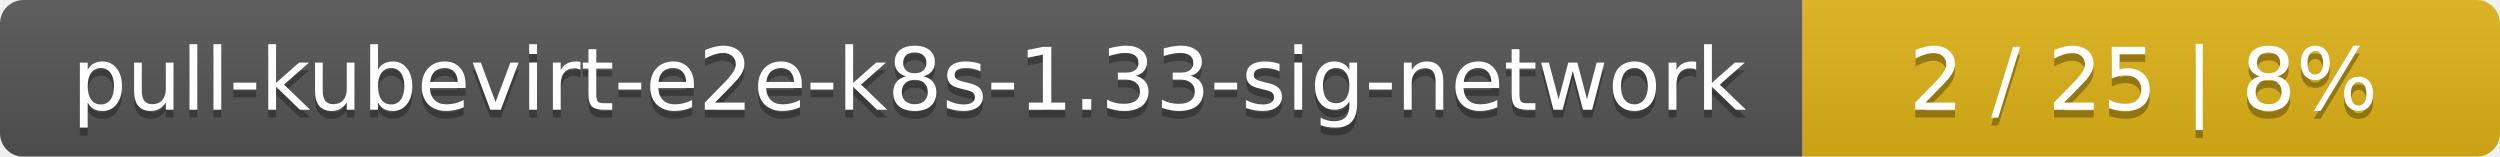
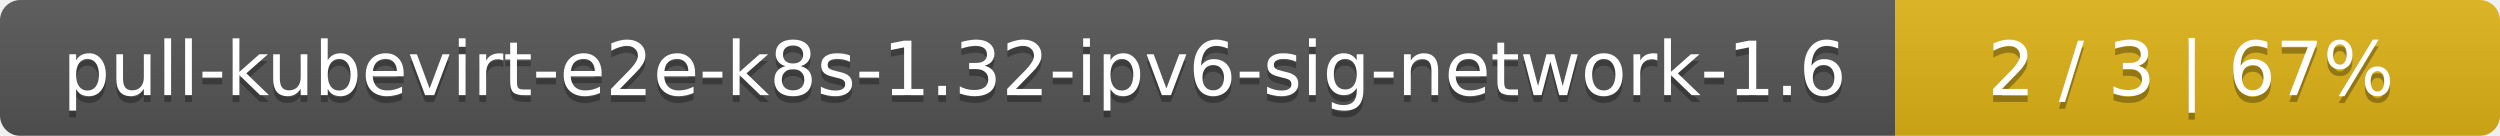
- <svg xmlns="http://www.w3.org/2000/svg" width="319" height="20">
+ <svg xmlns="http://www.w3.org/2000/svg" width="368" height="20">
  <linearGradient id="smooth" x2="0" y2="100%">
    <stop offset="0" stop-color="#bbb" stop-opacity=".1" />
    <stop offset="1" stop-opacity=".1" />
  </linearGradient>
  <mask id="round">
-     <rect width="319" height="20" rx="3" fill="#fff" />
+     <rect width="368" height="20" rx="3" fill="#fff" />
  </mask>
  <g mask="url(#round)">
-     <rect width="230" height="20" fill="#555" />
-     <rect x="230" width="89" height="20" fill="#dfb317" />
-     <rect width="319" height="20" fill="url(#smooth)" />
+     <rect width="279" height="20" fill="#555" />
+     <rect x="279" width="89" height="20" fill="#dfb317" />
+     <rect width="368" height="20" fill="url(#smooth)" />
  </g>
  <g fill="#fff" text-anchor="middle" font-family="DejaVu Sans,Verdana,Geneva,sans-serif" font-size="11">
-     <text x="116" y="15" fill="#010101" fill-opacity=".3">pull-kubevirt-e2e-k8s-1.33-sig-network</text>
-     <text x="116" y="14">pull-kubevirt-e2e-k8s-1.33-sig-network</text>
-     <text x="273.5" y="15" fill="#010101" fill-opacity=".3">2 / 25    |    8%</text>
-     <text x="273.5" y="14">2 / 25    |    8%</text>
+     <text x="140.5" y="15" fill="#010101" fill-opacity=".3">pull-kubevirt-e2e-k8s-1.32-ipv6-sig-network-1.6</text>
+     <text x="140.5" y="14">pull-kubevirt-e2e-k8s-1.32-ipv6-sig-network-1.6</text>
+     <text x="322.5" y="15" fill="#010101" fill-opacity=".3">2 / 3    |    67%</text>
+     <text x="322.5" y="14">2 / 3    |    67%</text>
  </g>
</svg>
